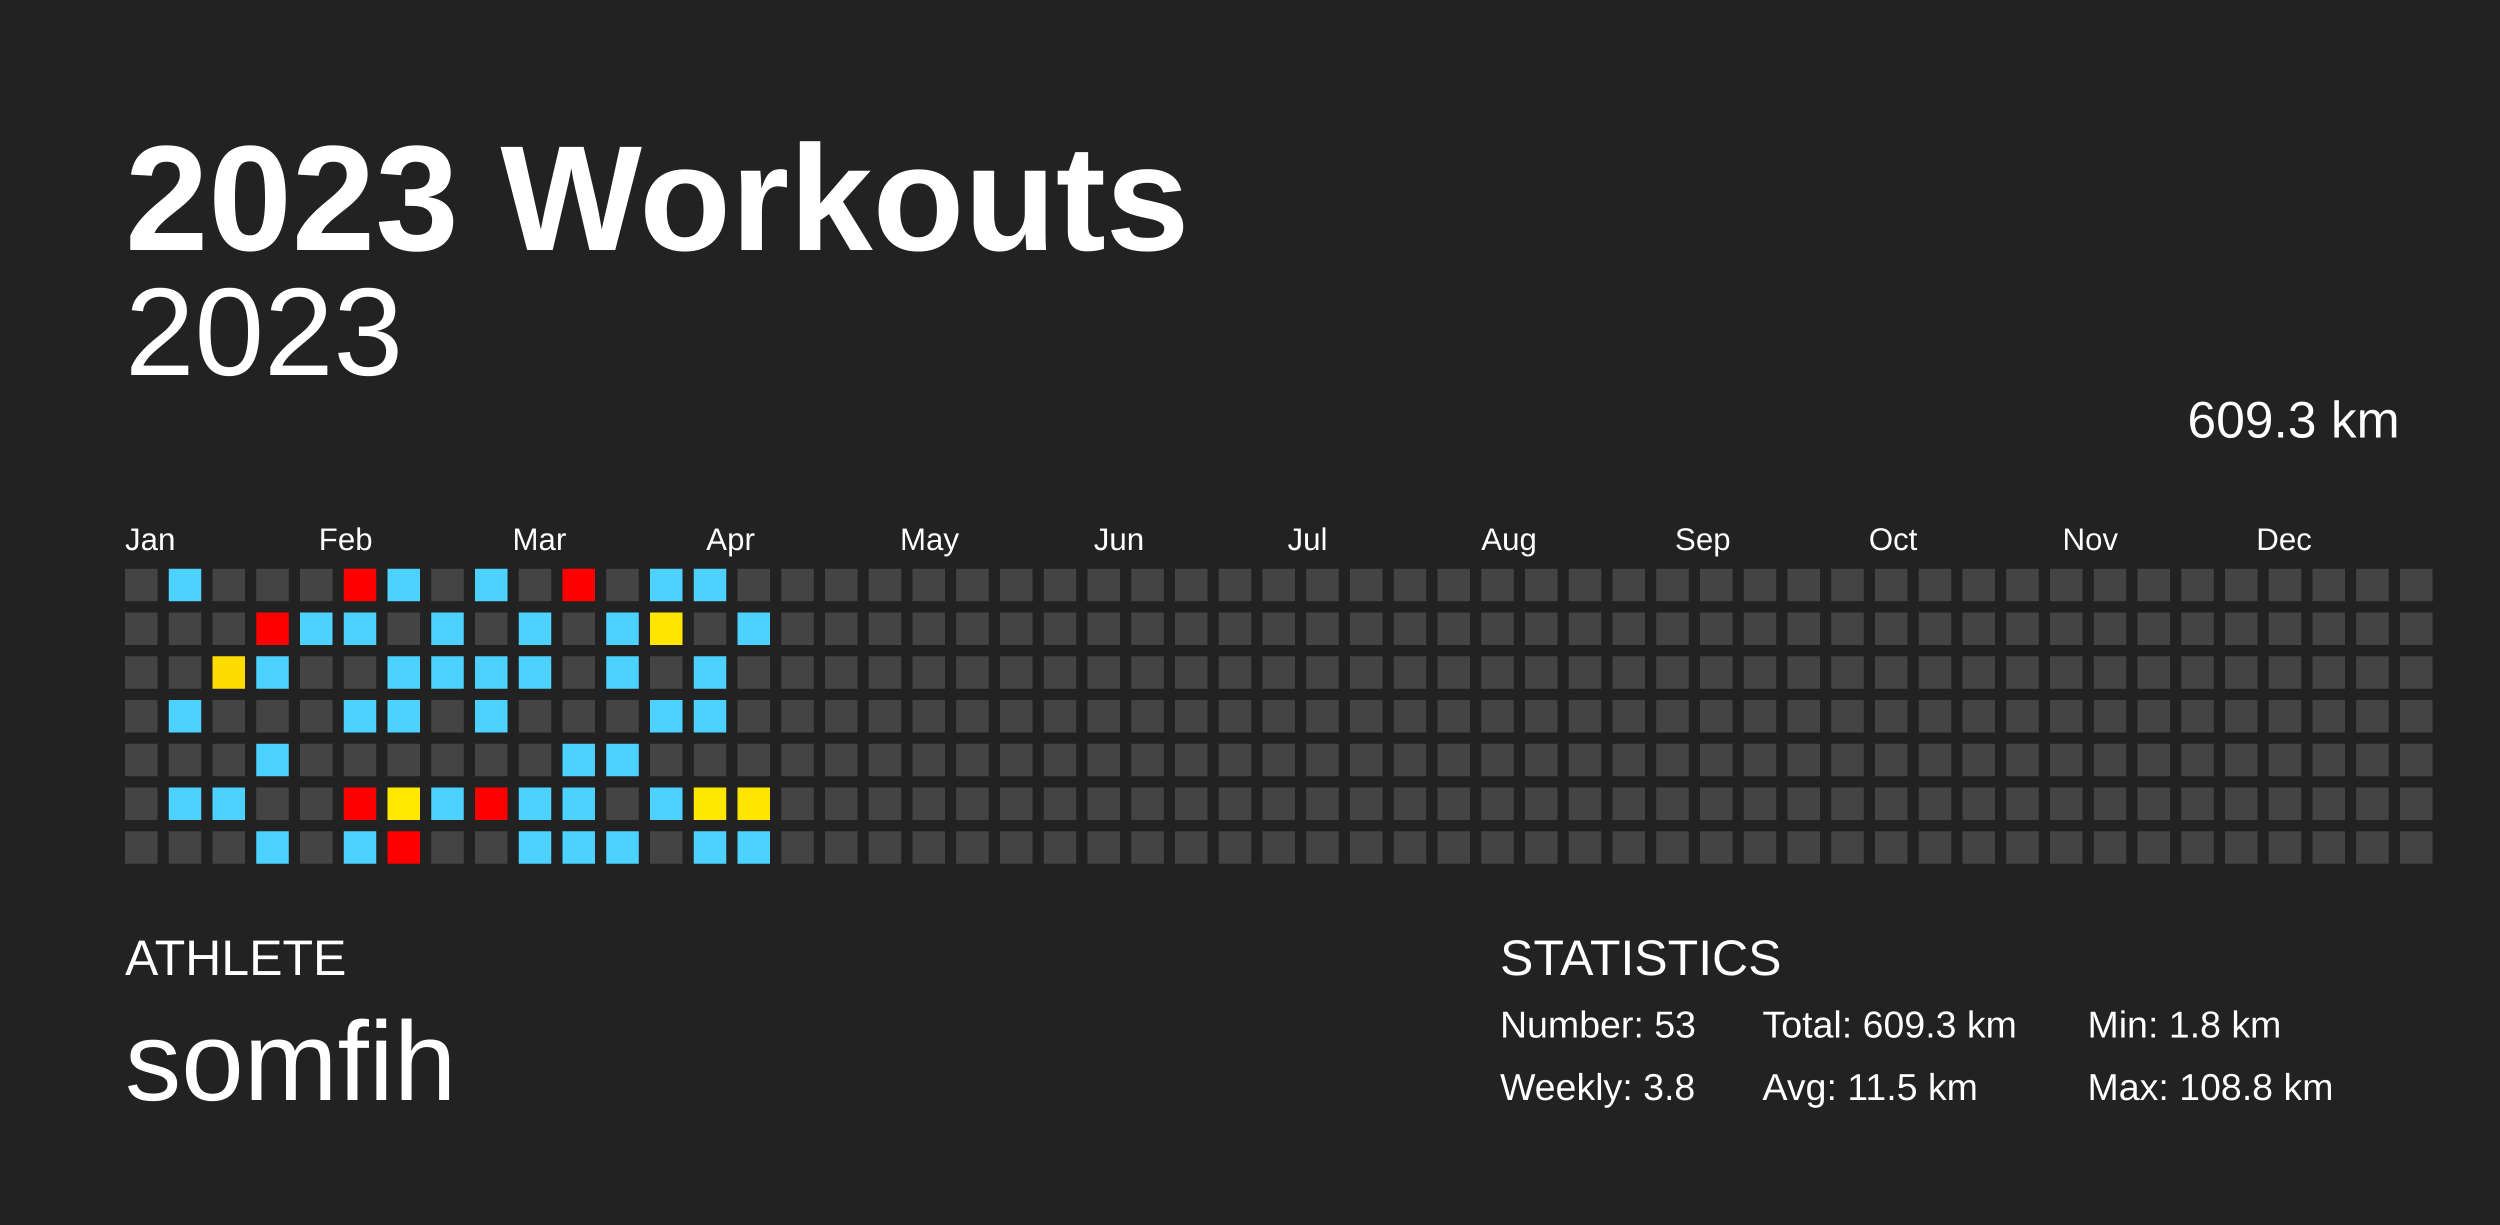
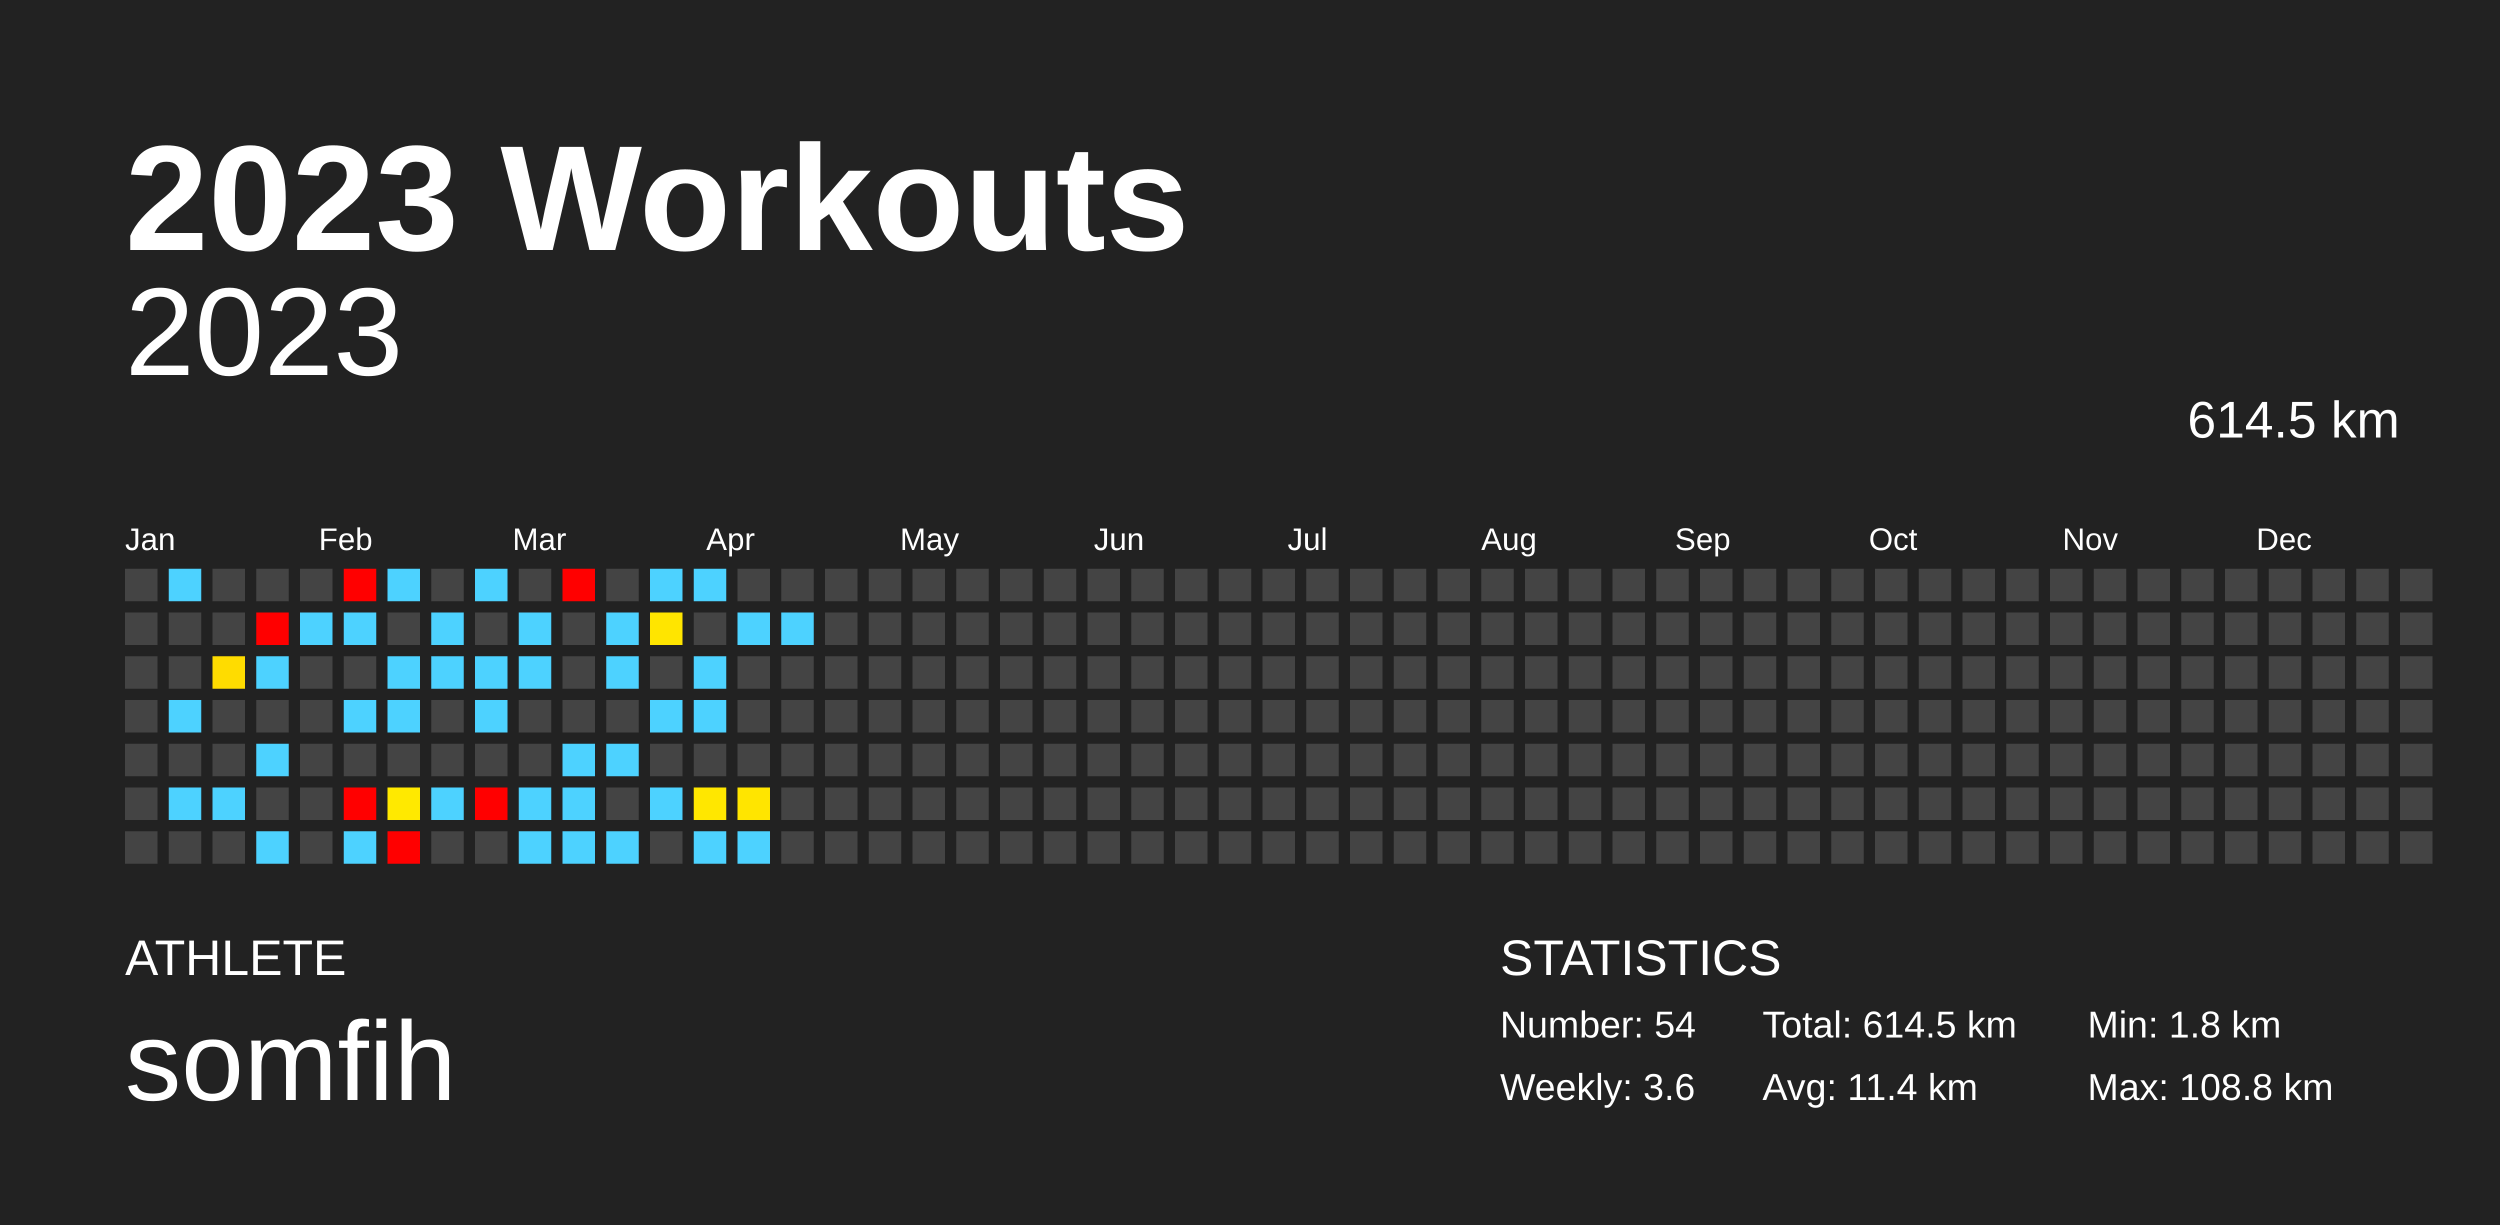
<svg xmlns="http://www.w3.org/2000/svg" baseProfile="full" height="98mm" version="1.1" viewBox="0,0,200,98" width="200mm">
  <defs />
  <rect fill="#222222" height="98" width="200" x="0" y="0" />
  <text fill="#FFFFFF" style="font-size:12px; font-family:Arial; font-weight:bold;" x="10" y="20">2023 Workouts</text>
  <text fill="#FFFFFF" style="font-size:4px; font-family:Arial" x="10" y="78">ATHLETE</text>
  <text fill="#FFFFFF" style="font-size:9px; font-family:Arial" x="10" y="88">somfih</text>
  <text fill="#FFFFFF" style="font-size:4px; font-family:Arial" x="120" y="78">STATISTICS</text>
-   <text fill="#FFFFFF" style="font-size:3px; font-family:Arial" x="120" y="83">Number: 53</text>
-   <text fill="#FFFFFF" style="font-size:3px; font-family:Arial" x="120" y="88">Weekly: 3.8</text>
-   <text fill="#FFFFFF" style="font-size:3px; font-family:Arial" x="141" y="83">Total: 609.3 km</text>
-   <text fill="#FFFFFF" style="font-size:3px; font-family:Arial" x="141" y="88">Avg: 11.5 km</text>
+   <text fill="#FFFFFF" style="font-size:3px; font-family:Arial" x="120" y="83">Number: 54</text>
+   <text fill="#FFFFFF" style="font-size:3px; font-family:Arial" x="120" y="88">Weekly: 3.6</text>
+   <text fill="#FFFFFF" style="font-size:3px; font-family:Arial" x="141" y="83">Total: 614.5 km</text>
+   <text fill="#FFFFFF" style="font-size:3px; font-family:Arial" x="141" y="88">Avg: 11.4 km</text>
  <text fill="#FFFFFF" style="font-size:3px; font-family:Arial" x="167" y="83">Min: 1.8 km</text>
  <text fill="#FFFFFF" style="font-size:3px; font-family:Arial" x="167" y="88">Max: 108.8 km</text>
  <text alignment-baseline="hanging" fill="#FFFFFF" style="font-size:10.0px; font-family:Arial;" x="10" y="30">2023</text>
-   <text alignment-baseline="hanging" fill="#FFFFFF" style="font-size:4.125px; font-family:Arial;" x="175" y="35">609.3 km</text>
+   <text alignment-baseline="hanging" fill="#FFFFFF" style="font-size:4.125px; font-family:Arial;" x="175" y="35">614.5 km</text>
  <text fill="#FFFFFF" style="font-size:2.5px; font-family:Arial" x="10.0" y="44">Jan</text>
  <text fill="#FFFFFF" style="font-size:2.5px; font-family:Arial" x="25.5" y="44">Feb</text>
  <text fill="#FFFFFF" style="font-size:2.5px; font-family:Arial" x="41.0" y="44">Mar</text>
  <text fill="#FFFFFF" style="font-size:2.5px; font-family:Arial" x="56.5" y="44">Apr</text>
  <text fill="#FFFFFF" style="font-size:2.5px; font-family:Arial" x="72.0" y="44">May</text>
  <text fill="#FFFFFF" style="font-size:2.5px; font-family:Arial" x="87.5" y="44">Jun</text>
  <text fill="#FFFFFF" style="font-size:2.5px; font-family:Arial" x="103.0" y="44">Jul</text>
  <text fill="#FFFFFF" style="font-size:2.5px; font-family:Arial" x="118.5" y="44">Aug</text>
  <text fill="#FFFFFF" style="font-size:2.5px; font-family:Arial" x="134.0" y="44">Sep</text>
  <text fill="#FFFFFF" style="font-size:2.5px; font-family:Arial" x="149.5" y="44">Oct</text>
  <text fill="#FFFFFF" style="font-size:2.5px; font-family:Arial" x="165.0" y="44">Nov</text>
  <text fill="#FFFFFF" style="font-size:2.5px; font-family:Arial" x="180.5" y="44">Dec</text>
  <rect fill="#444444" height="2.6" width="2.6" x="10.0" y="45.5" />
  <rect fill="#444444" height="2.6" width="2.6" x="10.0" y="49.0" />
  <rect fill="#444444" height="2.6" width="2.6" x="10.0" y="52.5" />
  <rect fill="#444444" height="2.6" width="2.6" x="10.0" y="56.0" />
  <rect fill="#444444" height="2.6" width="2.6" x="10.0" y="59.5" />
  <rect fill="#444444" height="2.6" width="2.6" x="10.0" y="63.0" />
  <rect fill="#444444" height="2.6" width="2.6" x="10.0" y="66.5" />
  <rect fill="#4dd2ff" height="2.6" width="2.6" x="13.5" y="45.5" />
  <rect fill="#444444" height="2.6" width="2.6" x="13.5" y="49.0" />
  <rect fill="#444444" height="2.6" width="2.6" x="13.5" y="52.5" />
  <rect fill="#4dd2ff" height="2.6" width="2.6" x="13.5" y="56.0" />
  <rect fill="#444444" height="2.6" width="2.6" x="13.5" y="59.5" />
  <rect fill="#4dd2ff" height="2.6" width="2.6" x="13.5" y="63.0" />
  <rect fill="#444444" height="2.6" width="2.6" x="13.5" y="66.5" />
  <rect fill="#444444" height="2.6" width="2.6" x="17.0" y="45.5" />
  <rect fill="#444444" height="2.6" width="2.6" x="17.0" y="49.0" />
  <rect fill="#ffdc00" height="2.6" width="2.6" x="17.0" y="52.5" />
  <rect fill="#444444" height="2.6" width="2.6" x="17.0" y="56.0" />
  <rect fill="#444444" height="2.6" width="2.6" x="17.0" y="59.5" />
  <rect fill="#4dd2ff" height="2.6" width="2.6" x="17.0" y="63.0" />
  <rect fill="#444444" height="2.6" width="2.6" x="17.0" y="66.5" />
  <rect fill="#444444" height="2.6" width="2.6" x="20.5" y="45.5" />
  <rect fill="red" height="2.6" width="2.6" x="20.5" y="49.0" />
  <rect fill="#4dd2ff" height="2.6" width="2.6" x="20.5" y="52.5" />
  <rect fill="#444444" height="2.6" width="2.6" x="20.5" y="56.0" />
  <rect fill="#4dd2ff" height="2.6" width="2.6" x="20.5" y="59.5" />
  <rect fill="#444444" height="2.6" width="2.6" x="20.5" y="63.0" />
  <rect fill="#4dd2ff" height="2.6" width="2.6" x="20.5" y="66.5" />
  <rect fill="#444444" height="2.6" width="2.6" x="24.0" y="45.5" />
  <rect fill="#4dd2ff" height="2.6" width="2.6" x="24.0" y="49.0" />
  <rect fill="#444444" height="2.6" width="2.6" x="24.0" y="52.5" />
  <rect fill="#444444" height="2.6" width="2.6" x="24.0" y="56.0" />
  <rect fill="#444444" height="2.6" width="2.6" x="24.0" y="59.5" />
  <rect fill="#444444" height="2.6" width="2.6" x="24.0" y="63.0" />
  <rect fill="#444444" height="2.6" width="2.6" x="24.0" y="66.5" />
  <rect fill="red" height="2.6" width="2.6" x="27.5" y="45.5" />
  <rect fill="#4dd2ff" height="2.6" width="2.6" x="27.5" y="49.0" />
  <rect fill="#444444" height="2.6" width="2.6" x="27.5" y="52.5" />
  <rect fill="#4dd2ff" height="2.6" width="2.6" x="27.5" y="56.0" />
  <rect fill="#444444" height="2.6" width="2.6" x="27.5" y="59.5" />
  <rect fill="red" height="2.6" width="2.6" x="27.5" y="63.0" />
  <rect fill="#4dd2ff" height="2.6" width="2.6" x="27.5" y="66.5" />
  <rect fill="#4dd2ff" height="2.6" width="2.6" x="31.0" y="45.5" />
  <rect fill="#444444" height="2.6" width="2.6" x="31.0" y="49.0" />
  <rect fill="#4dd2ff" height="2.6" width="2.6" x="31.0" y="52.5" />
  <rect fill="#4dd2ff" height="2.6" width="2.6" x="31.0" y="56.0" />
  <rect fill="#444444" height="2.6" width="2.6" x="31.0" y="59.5" />
  <rect fill="#ffe900" height="2.6" width="2.6" x="31.0" y="63.0" />
  <rect fill="red" height="2.6" width="2.6" x="31.0" y="66.5" />
  <rect fill="#444444" height="2.6" width="2.6" x="34.5" y="45.5" />
  <rect fill="#4dd2ff" height="2.6" width="2.6" x="34.5" y="49.0" />
  <rect fill="#4dd2ff" height="2.6" width="2.6" x="34.5" y="52.5" />
  <rect fill="#444444" height="2.6" width="2.6" x="34.5" y="56.0" />
  <rect fill="#444444" height="2.6" width="2.6" x="34.5" y="59.5" />
  <rect fill="#4dd2ff" height="2.6" width="2.6" x="34.5" y="63.0" />
  <rect fill="#444444" height="2.6" width="2.6" x="34.5" y="66.5" />
  <rect fill="#4dd2ff" height="2.6" width="2.6" x="38.0" y="45.5" />
  <rect fill="#444444" height="2.6" width="2.6" x="38.0" y="49.0" />
  <rect fill="#4dd2ff" height="2.6" width="2.6" x="38.0" y="52.5" />
  <rect fill="#4dd2ff" height="2.6" width="2.6" x="38.0" y="56.0" />
  <rect fill="#444444" height="2.6" width="2.6" x="38.0" y="59.5" />
  <rect fill="red" height="2.6" width="2.6" x="38.0" y="63.0" />
  <rect fill="#444444" height="2.6" width="2.6" x="38.0" y="66.5" />
  <rect fill="#444444" height="2.6" width="2.6" x="41.5" y="45.5" />
  <rect fill="#4dd2ff" height="2.6" width="2.6" x="41.5" y="49.0" />
  <rect fill="#4dd2ff" height="2.6" width="2.6" x="41.5" y="52.5" />
  <rect fill="#444444" height="2.6" width="2.6" x="41.5" y="56.0" />
  <rect fill="#444444" height="2.6" width="2.6" x="41.5" y="59.5" />
  <rect fill="#4dd2ff" height="2.6" width="2.6" x="41.5" y="63.0" />
  <rect fill="#4dd2ff" height="2.6" width="2.6" x="41.5" y="66.5" />
  <rect fill="red" height="2.6" width="2.6" x="45.0" y="45.5" />
  <rect fill="#444444" height="2.6" width="2.6" x="45.0" y="49.0" />
  <rect fill="#444444" height="2.6" width="2.6" x="45.0" y="52.5" />
  <rect fill="#444444" height="2.6" width="2.6" x="45.0" y="56.0" />
  <rect fill="#4dd2ff" height="2.6" width="2.6" x="45.0" y="59.5" />
  <rect fill="#4dd2ff" height="2.6" width="2.6" x="45.0" y="63.0" />
  <rect fill="#4dd2ff" height="2.6" width="2.6" x="45.0" y="66.5" />
  <rect fill="#444444" height="2.6" width="2.6" x="48.5" y="45.5" />
  <rect fill="#4dd2ff" height="2.6" width="2.6" x="48.5" y="49.0" />
  <rect fill="#4dd2ff" height="2.6" width="2.6" x="48.5" y="52.5" />
  <rect fill="#444444" height="2.6" width="2.6" x="48.5" y="56.0" />
  <rect fill="#4dd2ff" height="2.6" width="2.6" x="48.5" y="59.5" />
  <rect fill="#444444" height="2.6" width="2.6" x="48.5" y="63.0" />
  <rect fill="#4dd2ff" height="2.6" width="2.6" x="48.5" y="66.5" />
  <rect fill="#4dd2ff" height="2.6" width="2.6" x="52.0" y="45.5" />
  <rect fill="#ffe500" height="2.6" width="2.6" x="52.0" y="49.0" />
  <rect fill="#444444" height="2.6" width="2.6" x="52.0" y="52.5" />
  <rect fill="#4dd2ff" height="2.6" width="2.6" x="52.0" y="56.0" />
  <rect fill="#444444" height="2.6" width="2.6" x="52.0" y="59.5" />
  <rect fill="#4dd2ff" height="2.6" width="2.6" x="52.0" y="63.0" />
  <rect fill="#444444" height="2.6" width="2.6" x="52.0" y="66.5" />
  <rect fill="#4dd2ff" height="2.6" width="2.6" x="55.5" y="45.5" />
  <rect fill="#444444" height="2.6" width="2.6" x="55.5" y="49.0" />
  <rect fill="#4dd2ff" height="2.6" width="2.6" x="55.5" y="52.5" />
  <rect fill="#4dd2ff" height="2.6" width="2.6" x="55.5" y="56.0" />
  <rect fill="#444444" height="2.6" width="2.6" x="55.5" y="59.5" />
  <rect fill="#ffe700" height="2.6" width="2.6" x="55.5" y="63.0" />
  <rect fill="#4dd2ff" height="2.6" width="2.6" x="55.5" y="66.5" />
  <rect fill="#444444" height="2.6" width="2.6" x="59.0" y="45.5" />
  <rect fill="#4dd2ff" height="2.6" width="2.6" x="59.0" y="49.0" />
  <rect fill="#444444" height="2.6" width="2.6" x="59.0" y="52.5" />
  <rect fill="#444444" height="2.6" width="2.6" x="59.0" y="56.0" />
  <rect fill="#444444" height="2.6" width="2.6" x="59.0" y="59.5" />
  <rect fill="#ffe500" height="2.6" width="2.6" x="59.0" y="63.0" />
  <rect fill="#4dd2ff" height="2.6" width="2.6" x="59.0" y="66.5" />
  <rect fill="#444444" height="2.6" width="2.6" x="62.5" y="45.5" />
-   <rect fill="#444444" height="2.6" width="2.6" x="62.5" y="49.0" />
+   <rect fill="#4dd2ff" height="2.6" width="2.6" x="62.5" y="49.0" />
  <rect fill="#444444" height="2.6" width="2.6" x="62.5" y="52.5" />
  <rect fill="#444444" height="2.6" width="2.6" x="62.5" y="56.0" />
  <rect fill="#444444" height="2.6" width="2.6" x="62.5" y="59.5" />
  <rect fill="#444444" height="2.6" width="2.6" x="62.5" y="63.0" />
  <rect fill="#444444" height="2.6" width="2.6" x="62.5" y="66.5" />
  <rect fill="#444444" height="2.6" width="2.6" x="66.0" y="45.5" />
  <rect fill="#444444" height="2.6" width="2.6" x="66.0" y="49.0" />
  <rect fill="#444444" height="2.6" width="2.6" x="66.0" y="52.5" />
  <rect fill="#444444" height="2.6" width="2.6" x="66.0" y="56.0" />
  <rect fill="#444444" height="2.6" width="2.6" x="66.0" y="59.5" />
  <rect fill="#444444" height="2.6" width="2.6" x="66.0" y="63.0" />
  <rect fill="#444444" height="2.6" width="2.6" x="66.0" y="66.5" />
  <rect fill="#444444" height="2.6" width="2.6" x="69.5" y="45.5" />
  <rect fill="#444444" height="2.6" width="2.6" x="69.5" y="49.0" />
  <rect fill="#444444" height="2.6" width="2.6" x="69.5" y="52.5" />
  <rect fill="#444444" height="2.6" width="2.6" x="69.5" y="56.0" />
  <rect fill="#444444" height="2.6" width="2.6" x="69.5" y="59.5" />
  <rect fill="#444444" height="2.6" width="2.6" x="69.5" y="63.0" />
  <rect fill="#444444" height="2.6" width="2.6" x="69.5" y="66.5" />
  <rect fill="#444444" height="2.6" width="2.6" x="73.0" y="45.5" />
  <rect fill="#444444" height="2.6" width="2.6" x="73.0" y="49.0" />
  <rect fill="#444444" height="2.6" width="2.6" x="73.0" y="52.5" />
  <rect fill="#444444" height="2.6" width="2.6" x="73.0" y="56.0" />
  <rect fill="#444444" height="2.6" width="2.6" x="73.0" y="59.5" />
  <rect fill="#444444" height="2.6" width="2.6" x="73.0" y="63.0" />
  <rect fill="#444444" height="2.6" width="2.6" x="73.0" y="66.5" />
  <rect fill="#444444" height="2.6" width="2.6" x="76.5" y="45.5" />
  <rect fill="#444444" height="2.6" width="2.6" x="76.5" y="49.0" />
  <rect fill="#444444" height="2.6" width="2.6" x="76.5" y="52.5" />
  <rect fill="#444444" height="2.6" width="2.6" x="76.5" y="56.0" />
  <rect fill="#444444" height="2.6" width="2.6" x="76.5" y="59.5" />
  <rect fill="#444444" height="2.6" width="2.6" x="76.5" y="63.0" />
  <rect fill="#444444" height="2.6" width="2.6" x="76.5" y="66.5" />
  <rect fill="#444444" height="2.6" width="2.6" x="80.0" y="45.5" />
  <rect fill="#444444" height="2.6" width="2.6" x="80.0" y="49.0" />
  <rect fill="#444444" height="2.6" width="2.6" x="80.0" y="52.5" />
  <rect fill="#444444" height="2.6" width="2.6" x="80.0" y="56.0" />
  <rect fill="#444444" height="2.6" width="2.6" x="80.0" y="59.5" />
  <rect fill="#444444" height="2.6" width="2.6" x="80.0" y="63.0" />
  <rect fill="#444444" height="2.6" width="2.6" x="80.0" y="66.5" />
  <rect fill="#444444" height="2.6" width="2.6" x="83.5" y="45.5" />
  <rect fill="#444444" height="2.6" width="2.6" x="83.5" y="49.0" />
  <rect fill="#444444" height="2.6" width="2.6" x="83.5" y="52.5" />
  <rect fill="#444444" height="2.6" width="2.6" x="83.5" y="56.0" />
  <rect fill="#444444" height="2.6" width="2.6" x="83.5" y="59.5" />
  <rect fill="#444444" height="2.6" width="2.6" x="83.5" y="63.0" />
  <rect fill="#444444" height="2.6" width="2.6" x="83.5" y="66.5" />
  <rect fill="#444444" height="2.6" width="2.6" x="87.0" y="45.5" />
  <rect fill="#444444" height="2.6" width="2.6" x="87.0" y="49.0" />
  <rect fill="#444444" height="2.6" width="2.6" x="87.0" y="52.5" />
  <rect fill="#444444" height="2.6" width="2.6" x="87.0" y="56.0" />
  <rect fill="#444444" height="2.6" width="2.6" x="87.0" y="59.5" />
  <rect fill="#444444" height="2.6" width="2.6" x="87.0" y="63.0" />
  <rect fill="#444444" height="2.6" width="2.6" x="87.0" y="66.5" />
  <rect fill="#444444" height="2.6" width="2.6" x="90.5" y="45.5" />
  <rect fill="#444444" height="2.6" width="2.6" x="90.5" y="49.0" />
  <rect fill="#444444" height="2.6" width="2.6" x="90.5" y="52.5" />
  <rect fill="#444444" height="2.6" width="2.6" x="90.5" y="56.0" />
  <rect fill="#444444" height="2.6" width="2.6" x="90.5" y="59.5" />
  <rect fill="#444444" height="2.6" width="2.6" x="90.5" y="63.0" />
  <rect fill="#444444" height="2.6" width="2.6" x="90.5" y="66.5" />
  <rect fill="#444444" height="2.6" width="2.6" x="94.0" y="45.5" />
  <rect fill="#444444" height="2.6" width="2.6" x="94.0" y="49.0" />
  <rect fill="#444444" height="2.6" width="2.6" x="94.0" y="52.5" />
  <rect fill="#444444" height="2.6" width="2.6" x="94.0" y="56.0" />
  <rect fill="#444444" height="2.6" width="2.6" x="94.0" y="59.5" />
  <rect fill="#444444" height="2.6" width="2.6" x="94.0" y="63.0" />
  <rect fill="#444444" height="2.6" width="2.6" x="94.0" y="66.5" />
  <rect fill="#444444" height="2.6" width="2.6" x="97.5" y="45.5" />
  <rect fill="#444444" height="2.6" width="2.6" x="97.5" y="49.0" />
  <rect fill="#444444" height="2.6" width="2.6" x="97.5" y="52.5" />
  <rect fill="#444444" height="2.6" width="2.6" x="97.5" y="56.0" />
  <rect fill="#444444" height="2.6" width="2.6" x="97.5" y="59.5" />
  <rect fill="#444444" height="2.6" width="2.6" x="97.5" y="63.0" />
  <rect fill="#444444" height="2.6" width="2.6" x="97.5" y="66.5" />
  <rect fill="#444444" height="2.6" width="2.6" x="101.0" y="45.5" />
  <rect fill="#444444" height="2.6" width="2.6" x="101.0" y="49.0" />
  <rect fill="#444444" height="2.6" width="2.6" x="101.0" y="52.5" />
  <rect fill="#444444" height="2.6" width="2.6" x="101.0" y="56.0" />
  <rect fill="#444444" height="2.6" width="2.6" x="101.0" y="59.5" />
  <rect fill="#444444" height="2.6" width="2.6" x="101.0" y="63.0" />
  <rect fill="#444444" height="2.6" width="2.6" x="101.0" y="66.5" />
  <rect fill="#444444" height="2.6" width="2.6" x="104.5" y="45.5" />
  <rect fill="#444444" height="2.6" width="2.6" x="104.5" y="49.0" />
  <rect fill="#444444" height="2.6" width="2.6" x="104.5" y="52.5" />
  <rect fill="#444444" height="2.6" width="2.6" x="104.5" y="56.0" />
  <rect fill="#444444" height="2.6" width="2.6" x="104.5" y="59.5" />
  <rect fill="#444444" height="2.6" width="2.6" x="104.5" y="63.0" />
  <rect fill="#444444" height="2.6" width="2.6" x="104.5" y="66.5" />
  <rect fill="#444444" height="2.6" width="2.6" x="108.0" y="45.5" />
  <rect fill="#444444" height="2.6" width="2.6" x="108.0" y="49.0" />
  <rect fill="#444444" height="2.6" width="2.6" x="108.0" y="52.5" />
  <rect fill="#444444" height="2.6" width="2.6" x="108.0" y="56.0" />
  <rect fill="#444444" height="2.6" width="2.6" x="108.0" y="59.5" />
  <rect fill="#444444" height="2.6" width="2.6" x="108.0" y="63.0" />
  <rect fill="#444444" height="2.6" width="2.6" x="108.0" y="66.5" />
  <rect fill="#444444" height="2.6" width="2.6" x="111.5" y="45.5" />
  <rect fill="#444444" height="2.6" width="2.6" x="111.5" y="49.0" />
  <rect fill="#444444" height="2.6" width="2.6" x="111.5" y="52.5" />
  <rect fill="#444444" height="2.6" width="2.6" x="111.5" y="56.0" />
  <rect fill="#444444" height="2.6" width="2.6" x="111.5" y="59.5" />
  <rect fill="#444444" height="2.6" width="2.6" x="111.5" y="63.0" />
  <rect fill="#444444" height="2.6" width="2.6" x="111.5" y="66.5" />
  <rect fill="#444444" height="2.6" width="2.6" x="115.0" y="45.5" />
  <rect fill="#444444" height="2.6" width="2.6" x="115.0" y="49.0" />
  <rect fill="#444444" height="2.6" width="2.6" x="115.0" y="52.5" />
  <rect fill="#444444" height="2.6" width="2.6" x="115.0" y="56.0" />
  <rect fill="#444444" height="2.6" width="2.6" x="115.0" y="59.5" />
  <rect fill="#444444" height="2.6" width="2.6" x="115.0" y="63.0" />
  <rect fill="#444444" height="2.6" width="2.6" x="115.0" y="66.5" />
  <rect fill="#444444" height="2.6" width="2.6" x="118.5" y="45.5" />
  <rect fill="#444444" height="2.6" width="2.6" x="118.5" y="49.0" />
  <rect fill="#444444" height="2.6" width="2.6" x="118.5" y="52.5" />
  <rect fill="#444444" height="2.6" width="2.6" x="118.5" y="56.0" />
  <rect fill="#444444" height="2.6" width="2.6" x="118.5" y="59.5" />
  <rect fill="#444444" height="2.6" width="2.6" x="118.5" y="63.0" />
  <rect fill="#444444" height="2.6" width="2.6" x="118.5" y="66.5" />
  <rect fill="#444444" height="2.6" width="2.6" x="122.0" y="45.5" />
  <rect fill="#444444" height="2.6" width="2.6" x="122.0" y="49.0" />
  <rect fill="#444444" height="2.6" width="2.6" x="122.0" y="52.5" />
  <rect fill="#444444" height="2.6" width="2.6" x="122.0" y="56.0" />
  <rect fill="#444444" height="2.6" width="2.6" x="122.0" y="59.5" />
  <rect fill="#444444" height="2.6" width="2.6" x="122.0" y="63.0" />
  <rect fill="#444444" height="2.6" width="2.6" x="122.0" y="66.5" />
  <rect fill="#444444" height="2.6" width="2.6" x="125.5" y="45.5" />
  <rect fill="#444444" height="2.6" width="2.6" x="125.5" y="49.0" />
  <rect fill="#444444" height="2.6" width="2.6" x="125.5" y="52.5" />
  <rect fill="#444444" height="2.6" width="2.6" x="125.5" y="56.0" />
  <rect fill="#444444" height="2.6" width="2.6" x="125.5" y="59.5" />
  <rect fill="#444444" height="2.6" width="2.6" x="125.5" y="63.0" />
  <rect fill="#444444" height="2.6" width="2.6" x="125.5" y="66.5" />
  <rect fill="#444444" height="2.6" width="2.6" x="129.0" y="45.5" />
  <rect fill="#444444" height="2.6" width="2.6" x="129.0" y="49.0" />
  <rect fill="#444444" height="2.6" width="2.6" x="129.0" y="52.5" />
  <rect fill="#444444" height="2.6" width="2.6" x="129.0" y="56.0" />
  <rect fill="#444444" height="2.6" width="2.6" x="129.0" y="59.5" />
  <rect fill="#444444" height="2.6" width="2.6" x="129.0" y="63.0" />
  <rect fill="#444444" height="2.6" width="2.6" x="129.0" y="66.5" />
  <rect fill="#444444" height="2.6" width="2.6" x="132.5" y="45.5" />
  <rect fill="#444444" height="2.6" width="2.6" x="132.5" y="49.0" />
  <rect fill="#444444" height="2.6" width="2.6" x="132.5" y="52.5" />
  <rect fill="#444444" height="2.6" width="2.6" x="132.5" y="56.0" />
  <rect fill="#444444" height="2.6" width="2.6" x="132.5" y="59.5" />
  <rect fill="#444444" height="2.6" width="2.6" x="132.5" y="63.0" />
  <rect fill="#444444" height="2.6" width="2.6" x="132.5" y="66.5" />
  <rect fill="#444444" height="2.6" width="2.6" x="136.0" y="45.5" />
  <rect fill="#444444" height="2.6" width="2.6" x="136.0" y="49.0" />
  <rect fill="#444444" height="2.6" width="2.6" x="136.0" y="52.5" />
  <rect fill="#444444" height="2.6" width="2.6" x="136.0" y="56.0" />
  <rect fill="#444444" height="2.6" width="2.6" x="136.0" y="59.5" />
  <rect fill="#444444" height="2.6" width="2.6" x="136.0" y="63.0" />
  <rect fill="#444444" height="2.6" width="2.6" x="136.0" y="66.5" />
  <rect fill="#444444" height="2.6" width="2.6" x="139.5" y="45.5" />
  <rect fill="#444444" height="2.6" width="2.6" x="139.5" y="49.0" />
  <rect fill="#444444" height="2.6" width="2.6" x="139.5" y="52.5" />
  <rect fill="#444444" height="2.6" width="2.6" x="139.5" y="56.0" />
  <rect fill="#444444" height="2.6" width="2.6" x="139.5" y="59.5" />
  <rect fill="#444444" height="2.6" width="2.6" x="139.5" y="63.0" />
  <rect fill="#444444" height="2.6" width="2.6" x="139.5" y="66.5" />
  <rect fill="#444444" height="2.6" width="2.6" x="143.0" y="45.5" />
  <rect fill="#444444" height="2.6" width="2.6" x="143.0" y="49.0" />
  <rect fill="#444444" height="2.6" width="2.6" x="143.0" y="52.5" />
  <rect fill="#444444" height="2.6" width="2.6" x="143.0" y="56.0" />
  <rect fill="#444444" height="2.6" width="2.6" x="143.0" y="59.5" />
  <rect fill="#444444" height="2.6" width="2.6" x="143.0" y="63.0" />
  <rect fill="#444444" height="2.6" width="2.6" x="143.0" y="66.5" />
  <rect fill="#444444" height="2.6" width="2.6" x="146.5" y="45.5" />
  <rect fill="#444444" height="2.6" width="2.6" x="146.5" y="49.0" />
  <rect fill="#444444" height="2.6" width="2.6" x="146.5" y="52.5" />
  <rect fill="#444444" height="2.6" width="2.6" x="146.5" y="56.0" />
  <rect fill="#444444" height="2.6" width="2.6" x="146.5" y="59.5" />
  <rect fill="#444444" height="2.6" width="2.6" x="146.5" y="63.0" />
  <rect fill="#444444" height="2.6" width="2.6" x="146.5" y="66.5" />
  <rect fill="#444444" height="2.6" width="2.6" x="150.0" y="45.5" />
  <rect fill="#444444" height="2.6" width="2.6" x="150.0" y="49.0" />
  <rect fill="#444444" height="2.6" width="2.6" x="150.0" y="52.5" />
  <rect fill="#444444" height="2.6" width="2.6" x="150.0" y="56.0" />
  <rect fill="#444444" height="2.6" width="2.6" x="150.0" y="59.5" />
  <rect fill="#444444" height="2.6" width="2.6" x="150.0" y="63.0" />
  <rect fill="#444444" height="2.6" width="2.6" x="150.0" y="66.5" />
  <rect fill="#444444" height="2.6" width="2.6" x="153.5" y="45.5" />
  <rect fill="#444444" height="2.6" width="2.6" x="153.5" y="49.0" />
  <rect fill="#444444" height="2.6" width="2.6" x="153.5" y="52.5" />
  <rect fill="#444444" height="2.6" width="2.6" x="153.5" y="56.0" />
  <rect fill="#444444" height="2.6" width="2.6" x="153.5" y="59.5" />
  <rect fill="#444444" height="2.6" width="2.6" x="153.5" y="63.0" />
  <rect fill="#444444" height="2.6" width="2.6" x="153.5" y="66.5" />
  <rect fill="#444444" height="2.6" width="2.6" x="157.0" y="45.5" />
  <rect fill="#444444" height="2.6" width="2.6" x="157.0" y="49.0" />
  <rect fill="#444444" height="2.6" width="2.6" x="157.0" y="52.5" />
  <rect fill="#444444" height="2.6" width="2.6" x="157.0" y="56.0" />
  <rect fill="#444444" height="2.6" width="2.6" x="157.0" y="59.5" />
  <rect fill="#444444" height="2.6" width="2.6" x="157.0" y="63.0" />
  <rect fill="#444444" height="2.6" width="2.6" x="157.0" y="66.5" />
  <rect fill="#444444" height="2.6" width="2.6" x="160.5" y="45.5" />
  <rect fill="#444444" height="2.6" width="2.6" x="160.5" y="49.0" />
  <rect fill="#444444" height="2.6" width="2.6" x="160.5" y="52.5" />
  <rect fill="#444444" height="2.6" width="2.6" x="160.5" y="56.0" />
  <rect fill="#444444" height="2.6" width="2.6" x="160.5" y="59.5" />
  <rect fill="#444444" height="2.6" width="2.6" x="160.5" y="63.0" />
  <rect fill="#444444" height="2.6" width="2.6" x="160.5" y="66.5" />
  <rect fill="#444444" height="2.6" width="2.6" x="164.0" y="45.5" />
  <rect fill="#444444" height="2.6" width="2.6" x="164.0" y="49.0" />
  <rect fill="#444444" height="2.6" width="2.6" x="164.0" y="52.5" />
  <rect fill="#444444" height="2.6" width="2.6" x="164.0" y="56.0" />
  <rect fill="#444444" height="2.6" width="2.6" x="164.0" y="59.5" />
  <rect fill="#444444" height="2.6" width="2.6" x="164.0" y="63.0" />
  <rect fill="#444444" height="2.6" width="2.6" x="164.0" y="66.5" />
  <rect fill="#444444" height="2.6" width="2.6" x="167.5" y="45.5" />
  <rect fill="#444444" height="2.6" width="2.6" x="167.5" y="49.0" />
  <rect fill="#444444" height="2.6" width="2.6" x="167.5" y="52.5" />
  <rect fill="#444444" height="2.6" width="2.6" x="167.5" y="56.0" />
  <rect fill="#444444" height="2.6" width="2.6" x="167.5" y="59.5" />
  <rect fill="#444444" height="2.6" width="2.6" x="167.5" y="63.0" />
  <rect fill="#444444" height="2.6" width="2.6" x="167.5" y="66.5" />
  <rect fill="#444444" height="2.6" width="2.6" x="171.0" y="45.5" />
  <rect fill="#444444" height="2.6" width="2.6" x="171.0" y="49.0" />
  <rect fill="#444444" height="2.6" width="2.6" x="171.0" y="52.5" />
  <rect fill="#444444" height="2.6" width="2.6" x="171.0" y="56.0" />
  <rect fill="#444444" height="2.6" width="2.6" x="171.0" y="59.5" />
  <rect fill="#444444" height="2.6" width="2.6" x="171.0" y="63.0" />
  <rect fill="#444444" height="2.6" width="2.6" x="171.0" y="66.5" />
  <rect fill="#444444" height="2.6" width="2.6" x="174.5" y="45.5" />
  <rect fill="#444444" height="2.6" width="2.6" x="174.5" y="49.0" />
  <rect fill="#444444" height="2.6" width="2.6" x="174.5" y="52.5" />
  <rect fill="#444444" height="2.6" width="2.6" x="174.5" y="56.0" />
  <rect fill="#444444" height="2.6" width="2.6" x="174.5" y="59.5" />
  <rect fill="#444444" height="2.6" width="2.6" x="174.5" y="63.0" />
  <rect fill="#444444" height="2.6" width="2.6" x="174.5" y="66.5" />
  <rect fill="#444444" height="2.6" width="2.6" x="178.0" y="45.5" />
  <rect fill="#444444" height="2.6" width="2.6" x="178.0" y="49.0" />
  <rect fill="#444444" height="2.6" width="2.6" x="178.0" y="52.5" />
  <rect fill="#444444" height="2.6" width="2.6" x="178.0" y="56.0" />
  <rect fill="#444444" height="2.6" width="2.6" x="178.0" y="59.5" />
  <rect fill="#444444" height="2.6" width="2.6" x="178.0" y="63.0" />
  <rect fill="#444444" height="2.6" width="2.6" x="178.0" y="66.5" />
  <rect fill="#444444" height="2.6" width="2.6" x="181.5" y="45.5" />
  <rect fill="#444444" height="2.6" width="2.6" x="181.5" y="49.0" />
  <rect fill="#444444" height="2.6" width="2.6" x="181.5" y="52.5" />
  <rect fill="#444444" height="2.6" width="2.6" x="181.5" y="56.0" />
  <rect fill="#444444" height="2.6" width="2.6" x="181.5" y="59.5" />
  <rect fill="#444444" height="2.6" width="2.6" x="181.5" y="63.0" />
  <rect fill="#444444" height="2.6" width="2.6" x="181.5" y="66.5" />
  <rect fill="#444444" height="2.6" width="2.6" x="185.0" y="45.5" />
  <rect fill="#444444" height="2.6" width="2.6" x="185.0" y="49.0" />
  <rect fill="#444444" height="2.6" width="2.6" x="185.0" y="52.5" />
  <rect fill="#444444" height="2.6" width="2.6" x="185.0" y="56.0" />
  <rect fill="#444444" height="2.6" width="2.6" x="185.0" y="59.5" />
  <rect fill="#444444" height="2.6" width="2.6" x="185.0" y="63.0" />
  <rect fill="#444444" height="2.6" width="2.6" x="185.0" y="66.5" />
  <rect fill="#444444" height="2.6" width="2.6" x="188.5" y="45.5" />
  <rect fill="#444444" height="2.6" width="2.6" x="188.5" y="49.0" />
  <rect fill="#444444" height="2.6" width="2.6" x="188.5" y="52.5" />
  <rect fill="#444444" height="2.6" width="2.6" x="188.5" y="56.0" />
  <rect fill="#444444" height="2.6" width="2.6" x="188.5" y="59.5" />
  <rect fill="#444444" height="2.6" width="2.6" x="188.5" y="63.0" />
  <rect fill="#444444" height="2.6" width="2.6" x="188.5" y="66.5" />
  <rect fill="#444444" height="2.6" width="2.6" x="192.0" y="45.5" />
  <rect fill="#444444" height="2.6" width="2.6" x="192.0" y="49.0" />
  <rect fill="#444444" height="2.6" width="2.6" x="192.0" y="52.5" />
  <rect fill="#444444" height="2.6" width="2.6" x="192.0" y="56.0" />
  <rect fill="#444444" height="2.6" width="2.6" x="192.0" y="59.5" />
  <rect fill="#444444" height="2.6" width="2.6" x="192.0" y="63.0" />
  <rect fill="#444444" height="2.6" width="2.6" x="192.0" y="66.5" />
</svg>
